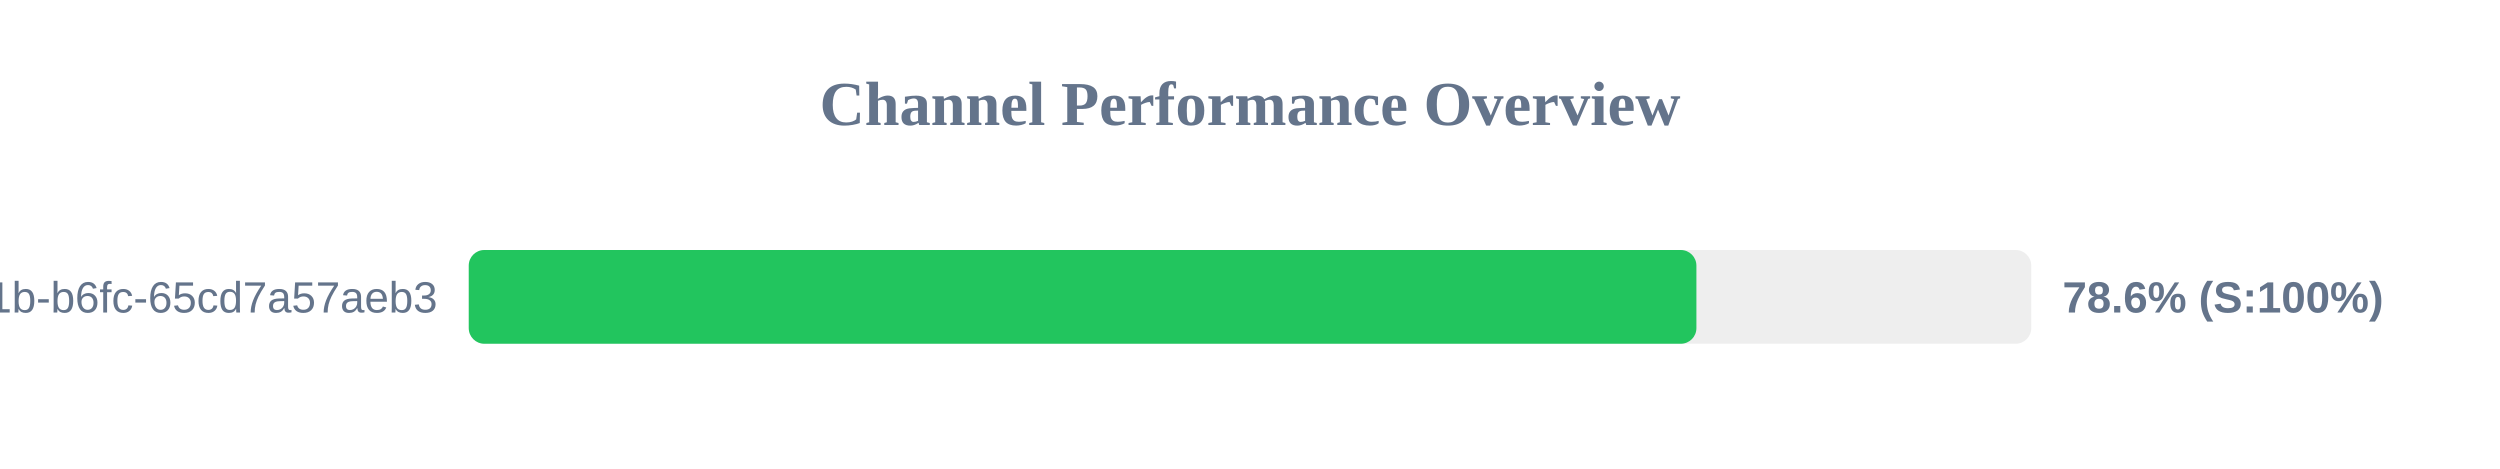
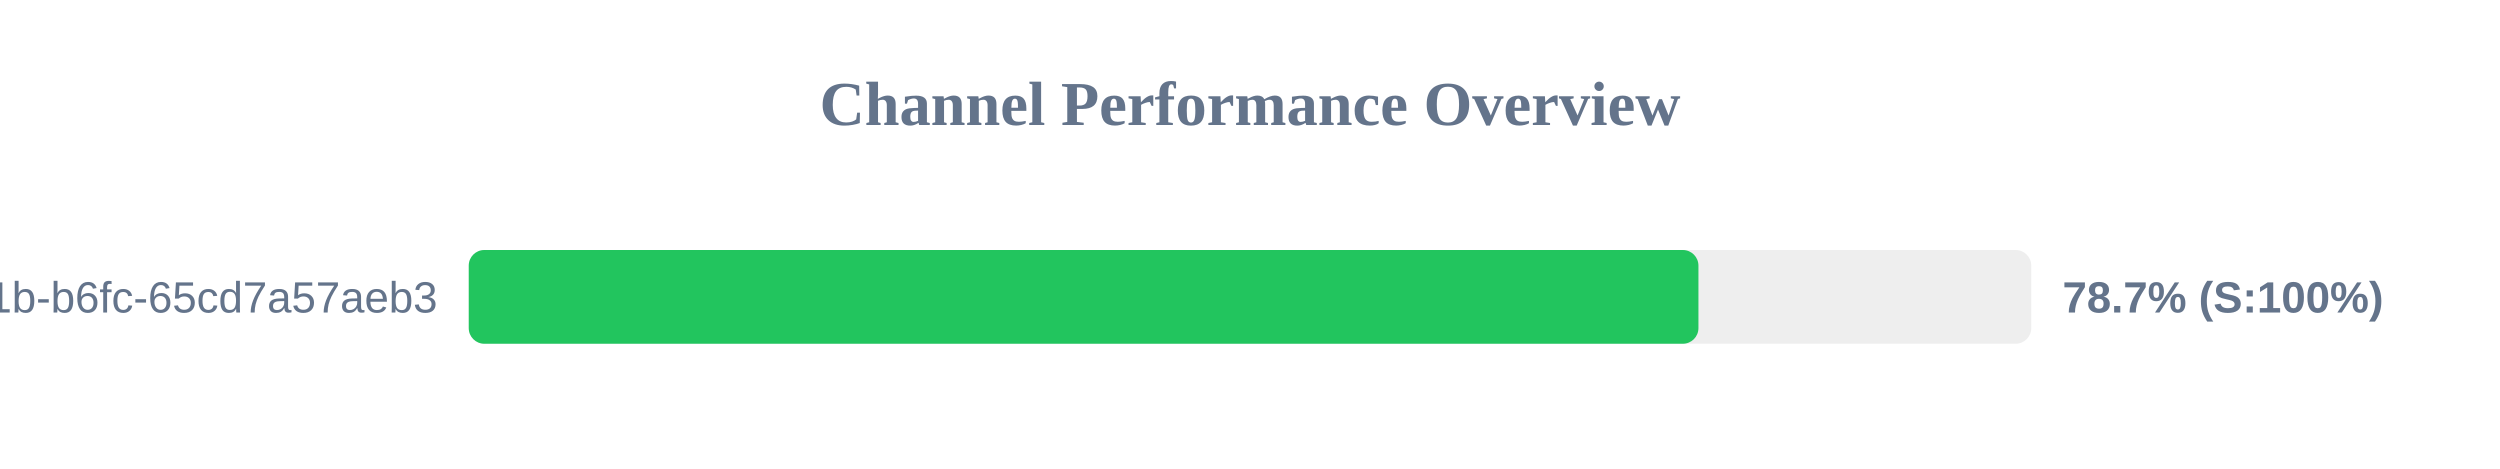
<svg xmlns="http://www.w3.org/2000/svg" width="800" height="150" version="1.1">
  <style>
        .row { font: 14px Arial; fill: #64748b; }
        .score { font: bold 14px Arial; fill: #64748b; }
    </style>
  <text x="400" y="40" text-anchor="middle" font-size="20px" font-weight="bold" fill="#64748b">Channel Performance Overview</text>
  <rect x="150" y="80" width="500" height="30" fill="#eee" rx="5" />
-   <rect x="150" y="80" width="392.85" height="30" fill="#22c55e" rx="5" />
+   <rect x="150" y="80" width="393.5" height="30" fill="#22c55e" rx="5" />
  <text x="140" y="100" text-anchor="end" class="row">?uuid=9c859345-959f-491b-b6fc-65cd7a57aeb3</text>
-   <text x="660" y="100" text-anchor="start" class="score">78.6% (S:100%)</text>
+   <text x="660" y="100" text-anchor="start" class="score">78.7% (S:100%)</text>
</svg>
